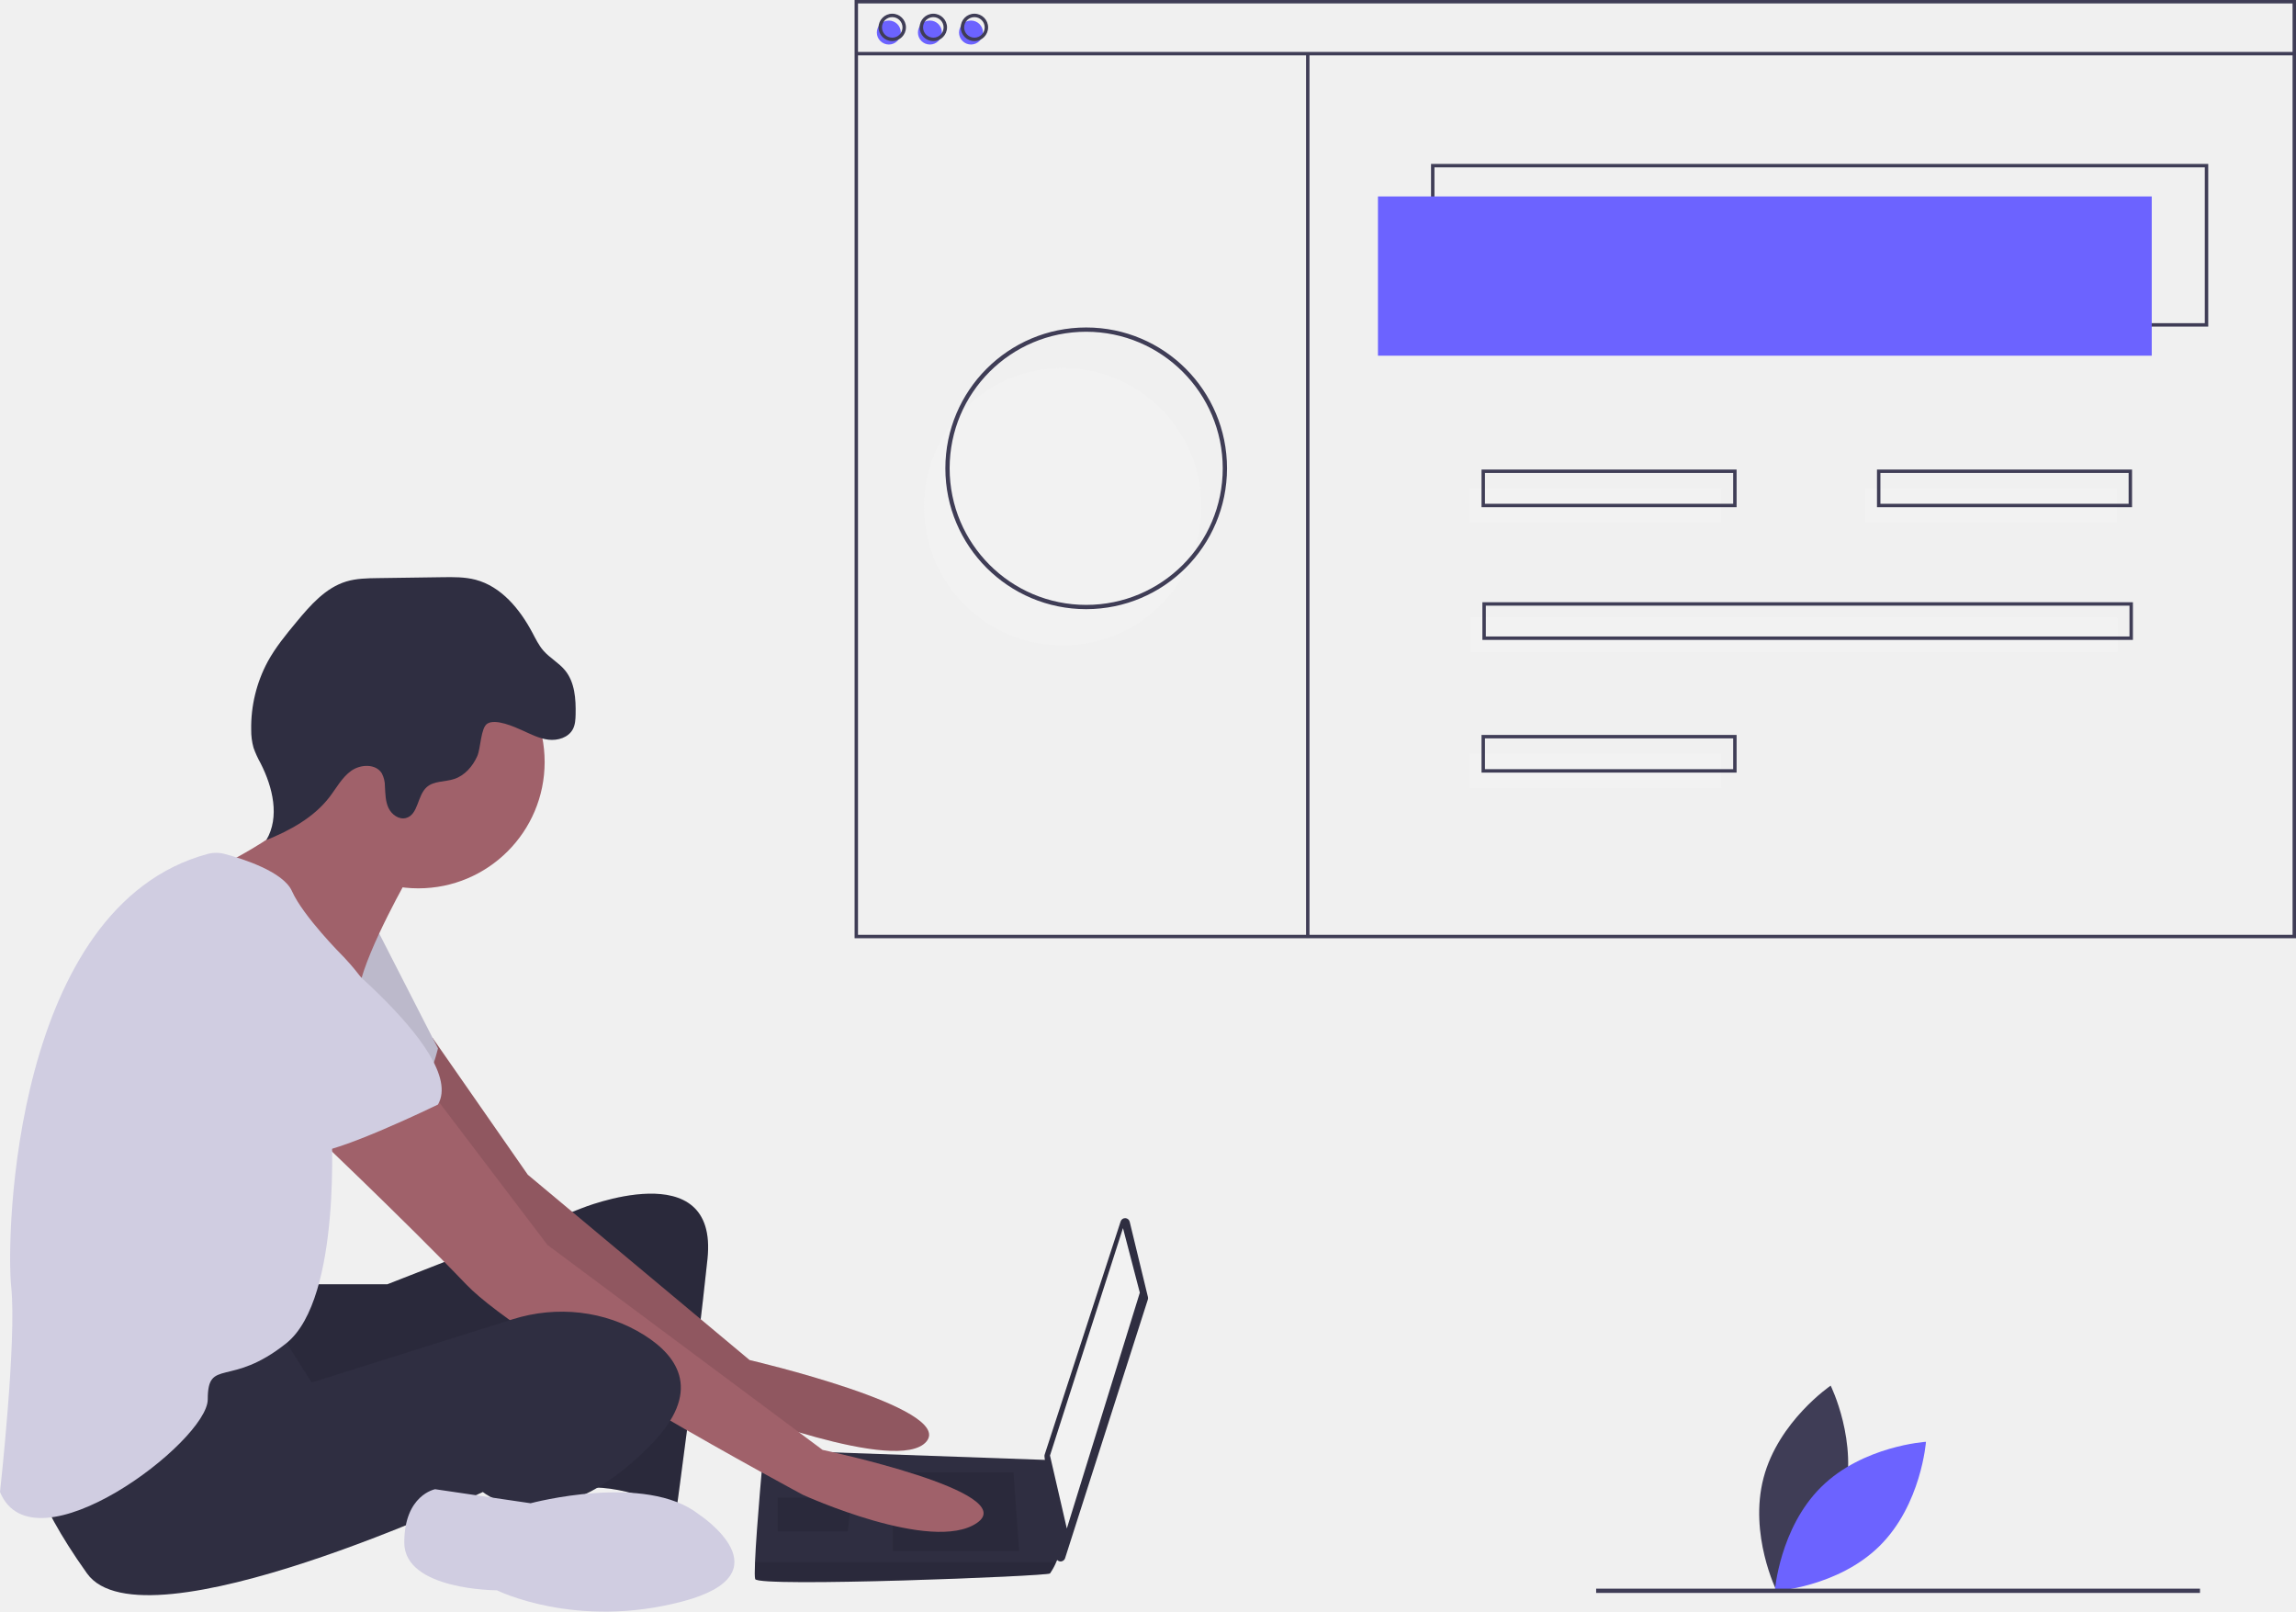
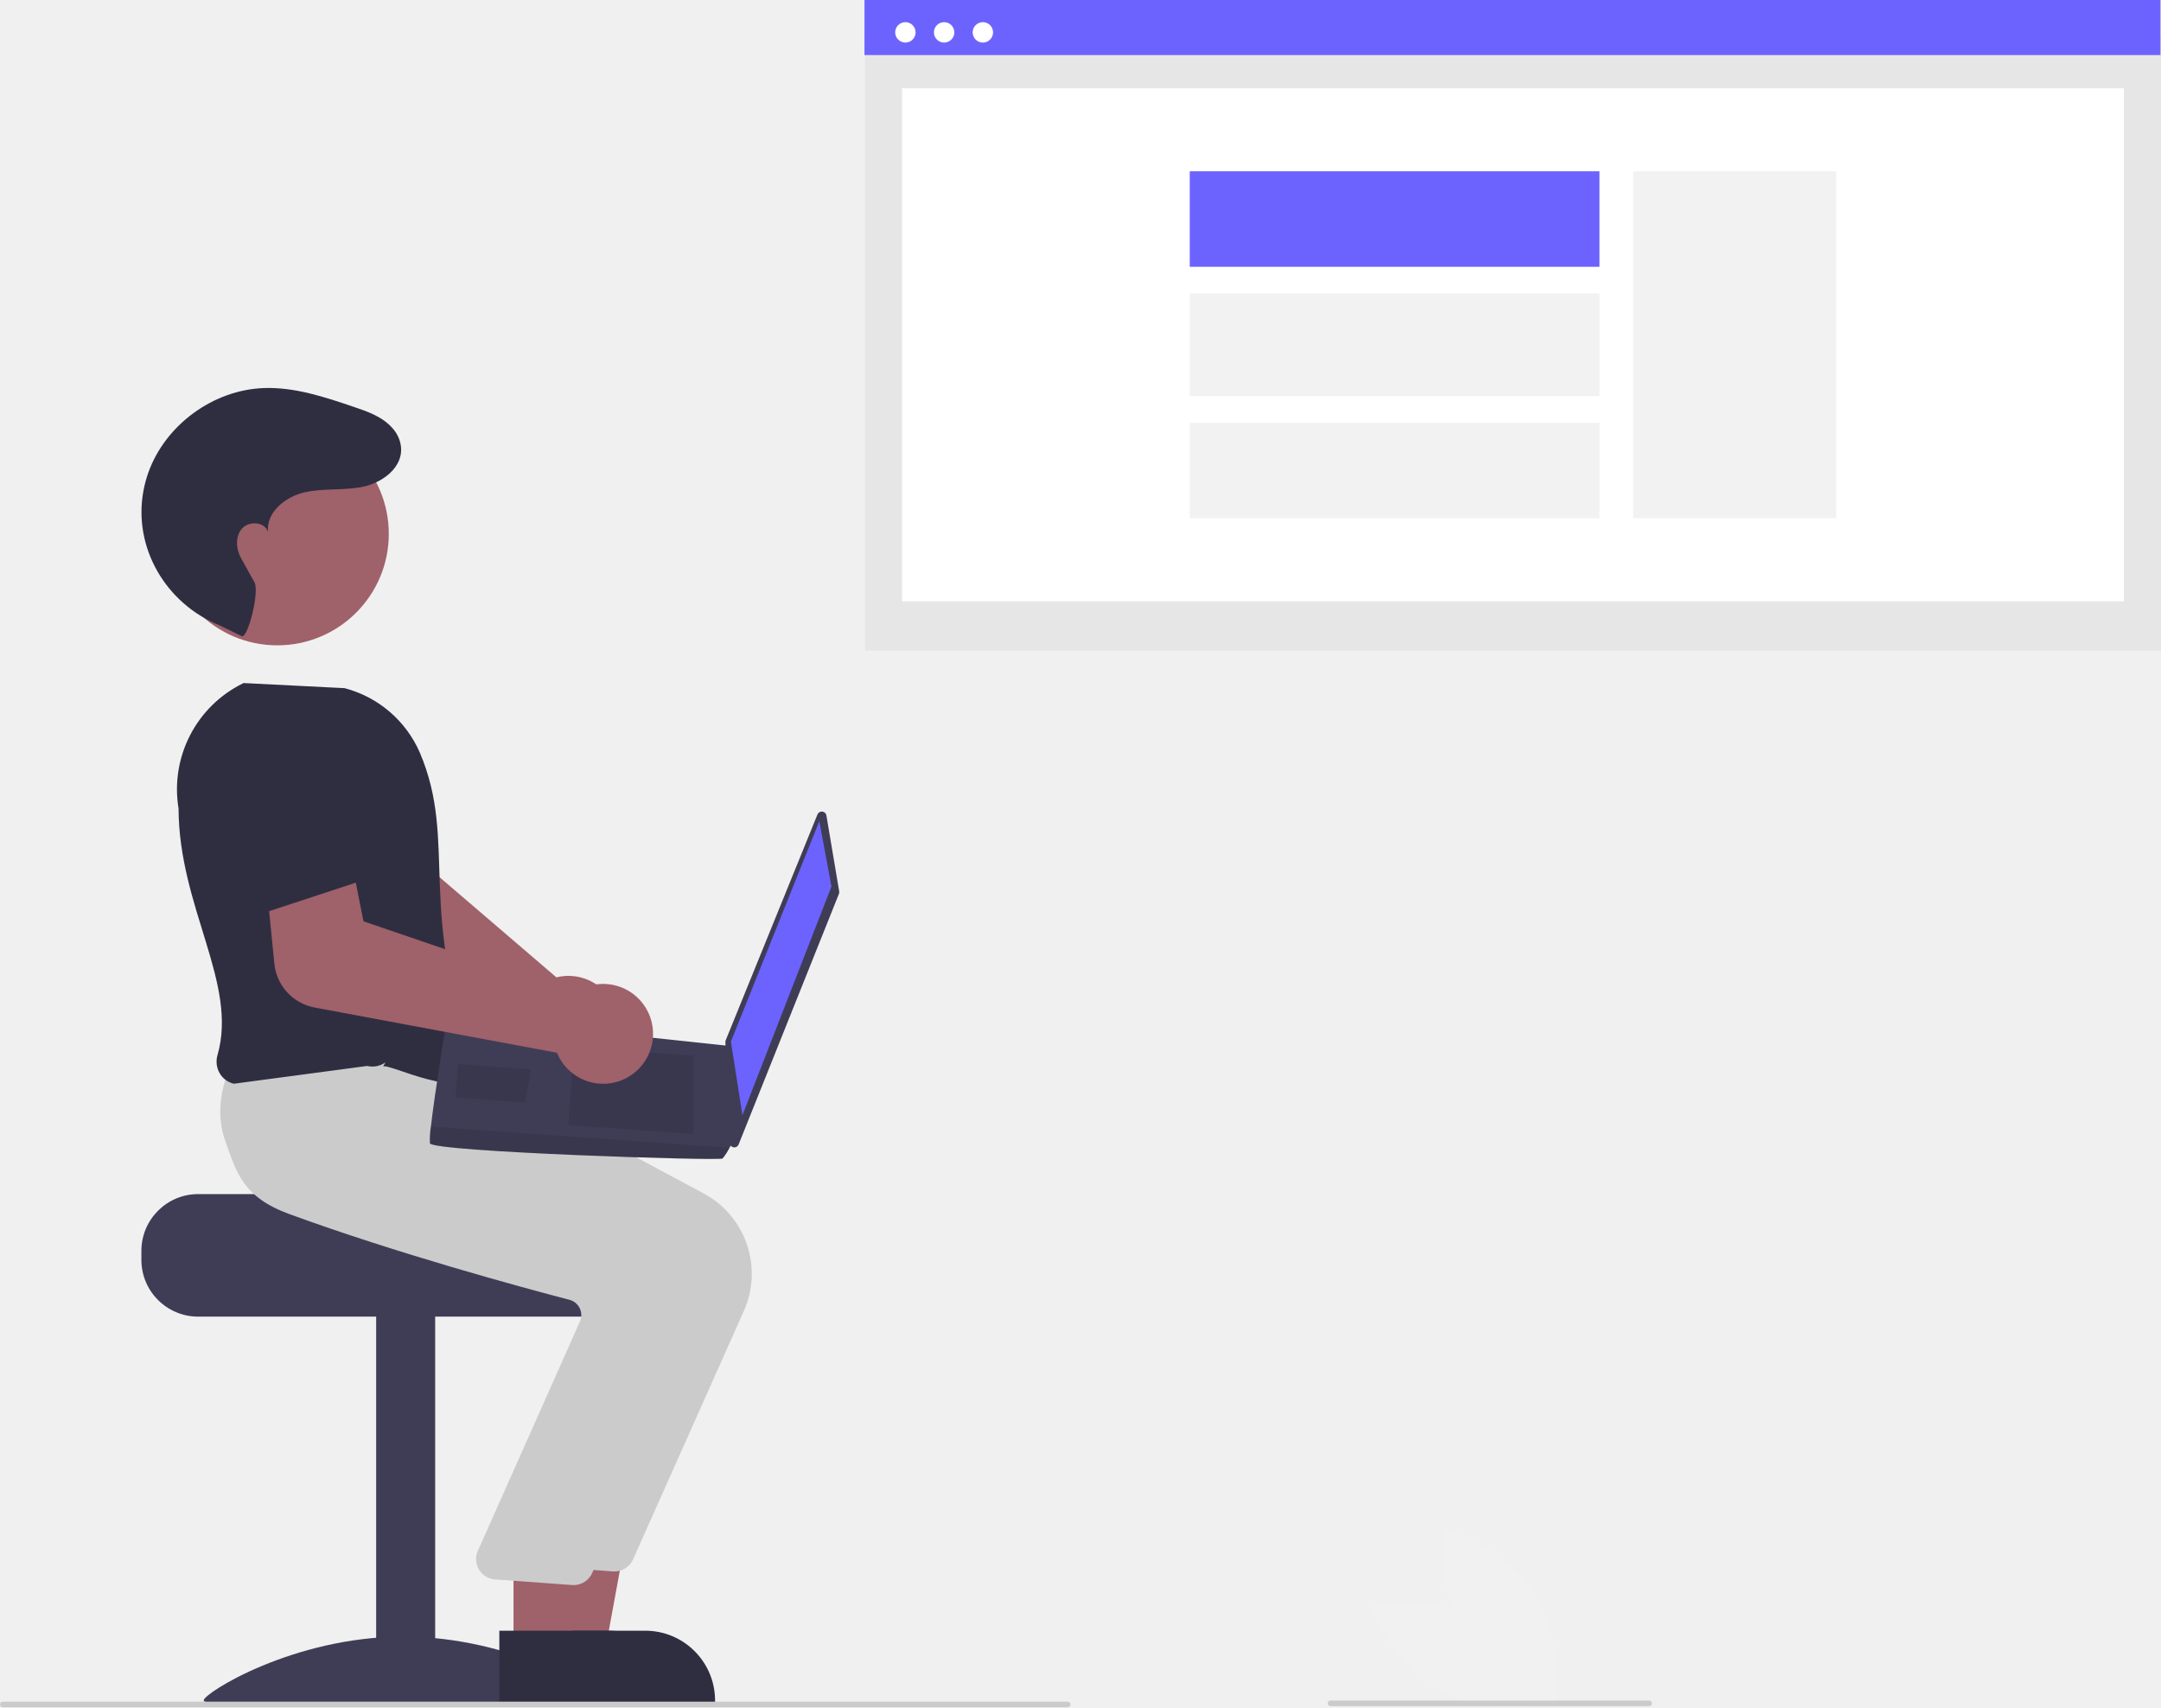
- <svg xmlns="http://www.w3.org/2000/svg" id="ade8c9af-7e2e-4eda-b5c8-b06129257226" data-name="Layer 1" width="1076.064" height="755.228" viewBox="0 0 1076.064 755.228">
-   <path d="M926.114,774.809c-6.985,26.598-31.459,43.22-31.459,43.22s-13.15-26.502-6.166-53.1,31.459-43.22,31.459-43.22S933.098,748.211,926.114,774.809Z" transform="translate(-61.96814 -72.38605)" fill="#3f3d56" />
-   <path d="M915.52,769.183c-19.563,19.327-21.751,48.831-21.751,48.831s29.528-1.831,49.091-21.159,21.751-48.831,21.751-48.831S935.082,749.855,915.52,769.183Z" transform="translate(-61.96814 -72.38605)" fill="#6c63ff" />
-   <path d="M206.702,674.194h36.841l90.788-35.526s64.472-26.315,59.209,23.684-14.473,117.103-14.473,117.103-28.947-13.158-44.736-9.21-5.263-80.262-5.263-80.262-128.945,61.841-140.787,53.946-14.473-63.157-14.473-63.157Z" transform="translate(-61.96814 -72.38605)" fill="#2f2e41" />
-   <path d="M206.702,674.194h36.841l90.788-35.526s64.472-26.315,59.209,23.684-14.473,117.103-14.473,117.103-28.947-13.158-44.736-9.21-5.263-80.262-5.263-80.262-128.945,61.841-140.787,53.946-14.473-63.157-14.473-63.157Z" transform="translate(-61.96814 -72.38605)" opacity="0.1" />
-   <path d="M264.746,558.82l44.586,64.059L413.277,709.72s96.051,22.368,82.893,38.157S402.751,732.088,402.751,732.088s-119.735-86.84-123.682-93.419S231.702,570.249,231.702,570.249Z" transform="translate(-61.96814 -72.38605)" fill="#a0616a" />
-   <path d="M264.746,558.82l44.586,64.059L413.277,709.72s96.051,22.368,82.893,38.157S402.751,732.088,402.751,732.088s-119.735-86.84-123.682-93.419S231.702,570.249,231.702,570.249Z" transform="translate(-61.96814 -72.38605)" opacity="0.1" />
-   <path d="M238.281,507.092l28.947,56.578s-6.579,27.631-17.105,30.263-55.262-34.21-55.262-34.21Z" transform="translate(-61.96814 -72.38605)" fill="#d0cde1" />
-   <path d="M238.281,507.092l28.947,56.578s-6.579,27.631-17.105,30.263-55.262-34.21-55.262-34.21Z" transform="translate(-61.96814 -72.38605)" opacity="0.1" />
-   <path d="M591.419,644.9,599.97,680.172a2.203,2.203,0,0,1-.043,1.19L561.14,802.574a2.203,2.203,0,0,1-4.287-.423l-5.366-47.219a2.203,2.203,0,0,1,.094-.931L587.184,644.737A2.203,2.203,0,0,1,591.419,644.9Z" transform="translate(-61.96814 -72.38605)" fill="#2f2e41" />
-   <polygon points="526.306 575.493 534.2 605.756 499.99 716.28 492.096 682.07 526.306 575.493" fill="#f2f2f2" />
-   <path d="M415.909,812.35c1.316,3.947,136.839-1.316,138.155-2.632a28.561,28.561,0,0,0,2.895-5.263c1.237-2.632,2.368-5.263,2.368-5.263L554.064,756.588l-134.208-4.763s-3.355,36.105-4.039,52.631C415.646,808.626,415.646,811.56,415.909,812.35Z" transform="translate(-61.96814 -72.38605)" fill="#2f2e41" />
-   <polygon points="474.991 689.965 477.622 726.806 418.413 726.806 418.413 689.965 474.991 689.965" opacity="0.1" />
-   <polygon points="398.677 701.806 399.03 701.736 397.361 717.596 364.467 717.596 364.467 701.806 398.677 701.806" opacity="0.1" />
-   <path d="M415.909,812.35c1.316,3.947,136.839-1.316,138.155-2.632a28.561,28.561,0,0,0,2.895-5.263H415.817C415.646,808.626,415.646,811.56,415.909,812.35Z" transform="translate(-61.96814 -72.38605)" opacity="0.1" />
-   <circle cx="196.049" cy="357.076" r="59.209" fill="#a0616a" />
-   <path d="M254.07,482.093s-19.736,34.21-23.684,52.631-59.209-36.841-59.209-36.841l-7.237-19.079s51.973-24.342,48.025-44.078S254.07,482.093,254.07,482.093Z" transform="translate(-61.96814 -72.38605)" fill="#a0616a" />
-   <path d="M264.596,584.722l53.946,71.051,128.945,96.051s93.419,19.736,72.367,34.21-81.577-13.158-81.577-13.158S308.016,703.141,280.385,674.194s-78.946-77.63-78.946-77.63Z" transform="translate(-61.96814 -72.38605)" fill="#a0616a" />
-   <path d="M192.229,695.247,208.018,720.246l94.231-29.646c20.676-6.505,43.348-4.111,61.687,7.442,16.447,10.362,26.973,26.809,3.289,51.15-47.368,48.683-78.946,22.368-78.946,22.368S129.072,846.559,102.757,809.718s-27.631-55.262-27.631-55.262S176.44,691.299,192.229,695.247Z" transform="translate(-61.96814 -72.38605)" fill="#2f2e41" />
-   <path d="M389.593,782.087s42.104,27.631-7.895,40.789-86.84-5.263-86.84-5.263-43.42,0-43.42-22.368,14.473-25,14.473-25l44.736,6.579S364.594,762.351,389.593,782.087Z" transform="translate(-61.96814 -72.38605)" fill="#d0cde1" />
-   <path d="M306.589,414.568c4.03,1.797,8.026,3.923,12.408,4.444s9.371-1.008,11.444-4.903c1.12-2.104,1.248-4.578,1.3-6.961.158-7.225-.364-15.036-4.943-20.627-2.914-3.559-7.167-5.802-10.184-9.274-2.161-2.488-3.599-5.503-5.148-8.411-5.866-11.017-14.551-21.606-26.622-24.782-5.04-1.326-10.328-1.262-15.539-1.188l-30.397.429c-4.919.069-9.914.15-14.623,1.574-9.784,2.958-16.908,11.186-23.432,19.054-4.881,5.887-9.775,11.834-13.439,18.547a65.079,65.079,0,0,0-7.714,31.887,29.833,29.833,0,0,0,1.093,8.437,46.822,46.822,0,0,0,3.316,7.284c5.7,11.197,9.085,25.182,2.665,35.983,11.152-4.555,22.186-10.528,29.542-20.068,3.291-4.267,5.872-9.263,10.258-12.395s11.532-3.403,14.346,1.193a12.857,12.857,0,0,1,1.451,6.022c.206,3.45.2,7.033,1.663,10.164s4.947,5.658,8.273,4.721c5.729-1.614,5.18-10.406,9.593-14.4,3.351-3.033,8.521-2.453,12.826-3.83,5.016-1.604,8.779-5.95,10.924-10.759,1.63-3.656,1.606-13.223,4.691-15.203C294.208,409.022,303.004,412.969,306.589,414.568Z" transform="translate(-61.96814 -72.38605)" fill="#2f2e41" />
-   <path d="M159.24,472.562a15.616,15.616,0,0,1,8.128.021c8.446,2.268,27.38,8.27,31.44,17.405,5.263,11.842,23.684,30.263,23.684,30.263s25,25,19.736,42.104-25,36.841-25,36.841,5.263,81.577-21.052,102.63-36.841,6.579-36.841,26.315S77.757,809.718,61.968,771.561c0,0,7.895-71.051,5.263-96.051C64.638,650.871,68.434,497.145,159.24,472.562Z" transform="translate(-61.96814 -72.38605)" fill="#d0cde1" />
-   <path d="M201.439,505.777s80.262,59.209,65.788,84.209c0,0-48.683,23.684-59.209,22.368s-51.315-47.368-61.841-51.315S130.388,486.04,201.439,505.777Z" transform="translate(-61.96814 -72.38605)" fill="#d0cde1" />
-   <circle cx="498.064" cy="237.458" r="65" fill="#f2f2f2" />
-   <path d="M1096.898,225.427H732.649V149.207H1096.898ZM734.254,223.822h361.039v-73.01H734.254Z" transform="translate(-61.96814 -72.38605)" fill="#3f3d56" />
-   <rect x="645.809" y="92.065" width="362.644" height="74.615" fill="#6c63ff" />
-   <circle cx="416.565" cy="15.244" r="5.616" fill="#6c63ff" />
-   <circle cx="435.82" cy="15.244" r="5.616" fill="#6c63ff" />
-   <circle cx="455.076" cy="15.244" r="5.616" fill="#6c63ff" />
-   <path d="M1138.032,512.052H462.487V72.386h675.545Zm-673.94-1.605h672.336V73.991H464.092Z" transform="translate(-61.96814 -72.38605)" fill="#3f3d56" />
-   <rect x="401.321" y="24.338" width="673.94" height="1.605" fill="#3f3d56" />
-   <path d="M480.138,91.641a6.418,6.418,0,1,1,6.418-6.418A6.426,6.426,0,0,1,480.138,91.641Zm0-11.232a4.814,4.814,0,1,0,4.814,4.814A4.819,4.819,0,0,0,480.138,80.409Z" transform="translate(-61.96814 -72.38605)" fill="#3f3d56" />
-   <path d="M499.393,91.641a6.418,6.418,0,1,1,6.418-6.418A6.426,6.426,0,0,1,499.393,91.641Zm0-11.232a4.814,4.814,0,1,0,4.814,4.814A4.819,4.819,0,0,0,499.393,80.409Z" transform="translate(-61.96814 -72.38605)" fill="#3f3d56" />
-   <path d="M518.649,91.641A6.418,6.418,0,1,1,525.067,85.223,6.426,6.426,0,0,1,518.649,91.641Zm0-11.232a4.814,4.814,0,1,0,4.814,4.814A4.819,4.819,0,0,0,518.649,80.409Z" transform="translate(-61.96814 -72.38605)" fill="#3f3d56" />
-   <rect x="612.109" y="25.14" width="1.605" height="414.346" fill="#3f3d56" />
-   <rect x="688.733" y="228.859" width="117.94" height="16.046" fill="#f2f2f2" />
-   <rect x="874.067" y="228.859" width="117.94" height="16.046" fill="#f2f2f2" />
-   <path d="M875.861,310.07H756.317V292.42H875.861Zm-117.94-1.605H874.257V294.024H757.922Z" transform="translate(-61.96814 -72.38605)" fill="#3f3d56" />
-   <rect x="688.733" y="353.217" width="117.94" height="16.046" fill="#f2f2f2" />
-   <path d="M875.861,434.428H756.317V416.778H875.861Zm-117.94-1.605H874.257V418.382H757.922Z" transform="translate(-61.96814 -72.38605)" fill="#3f3d56" />
-   <rect x="689.134" y="289.433" width="303.273" height="16.046" fill="#f2f2f2" />
-   <path d="M1061.596,372.249H756.718V354.599h304.878ZM758.323,370.645h301.669V356.203H758.323Z" transform="translate(-61.96814 -72.38605)" fill="#3f3d56" />
-   <path d="M1061.195,310.07H941.651V292.42H1061.195Zm-117.94-1.605h116.335V294.024H943.255Z" transform="translate(-61.96814 -72.38605)" fill="#3f3d56" />
-   <path d="M571.032,357.844a66,66,0,1,1,66-66A66.075,66.075,0,0,1,571.032,357.844Zm0-130a64,64,0,1,0,64,64A64.073,64.073,0,0,0,571.032,227.844Z" transform="translate(-61.96814 -72.38605)" fill="#3f3d56" />
-   <rect x="748.064" y="744.458" width="283" height="2" fill="#3f3d56" />
+ <svg xmlns="http://www.w3.org/2000/svg" id="b4e9d833-dfac-4889-b0f2-073e524f4cae" data-name="Layer 1" width="773.114" height="610.804" viewBox="0 0 773.114 610.804">
+   <rect id="e81a7c33-c795-457d-8abc-c4a3c260cd56" data-name="Rectangle 62" x="309.473" y="12.711" width="463.641" height="220.006" fill="#e6e6e6" />
+   <rect id="be98c830-918a-42d1-b1b0-0085d5874e90" data-name="Rectangle 75" x="322.731" y="31.577" width="437.126" height="183.558" fill="#fff" />
+   <rect id="ea07d9fd-7a34-4098-acd7-056fd1871281" data-name="Rectangle 80" x="309.276" width="463.641" height="19.697" fill="#6c63ff" />
+   <circle id="b9ed5a45-8896-4ed9-86b4-15f853c9a185" data-name="Ellipse 90" cx="323.913" cy="11.582" r="3.651" fill="#fff" />
+   <circle id="a9233a38-f8ba-48e0-88f3-496fd4836d40" data-name="Ellipse 91" cx="337.77" cy="11.582" r="3.651" fill="#fff" />
+   <circle id="aa82180f-a6a9-4f5f-82fc-e73106f4ad92" data-name="Ellipse 92" cx="351.627" cy="11.582" r="3.651" fill="#fff" />
+   <rect x="584.272" y="61.279" width="72.676" height="124.155" fill="#f2f2f2" />
+   <rect x="425.64" y="61.277" width="146.59" height="34.175" fill="#6c63ff" />
+   <rect x="425.64" y="104.969" width="146.59" height="36.771" fill="#f2f2f2" />
+   <rect x="425.64" y="151.257" width="146.59" height="34.175" fill="#f2f2f2" />
+   <path d="M434.646,511.7a17.867,17.867,0,0,0-19.79-17.862,17.202,17.202,0,0,0-2.348.433l-60.464-51.827,3.613-19.475-29.802-9.658-8.985,31.211a18.103,18.103,0,0,0,7.68,20.204l74.381,47.045a17.068,17.068,0,0,0,.091,1.752,17.867,17.867,0,0,0,21.691,15.502,17.382,17.382,0,0,0,2.105-.608A17.92,17.92,0,0,0,434.646,511.7Z" transform="translate(-213.4429 -144.5982)" fill="#9f616a" />
+   <path d="M284.325,571.807h77.958c0,2.241,80.345,4.059,80.345,4.059a20.884,20.884,0,0,1,3.426,3.248,20.152,20.152,0,0,1,4.71,12.99v3.248A20.305,20.305,0,0,1,430.466,615.65H284.325a20.315,20.315,0,0,1-20.297-20.297v-3.248A20.326,20.326,0,0,1,284.325,571.807Z" transform="translate(-213.4429 -144.5982)" fill="#3f3d56" />
+   <rect x="134.573" y="470.245" width="21.109" height="136.399" fill="#3f3d56" />
+   <path d="M429.206,752.939c0,2.554-31.988.988-71.447.988s-71.447,1.566-71.447-.988,31.988-22.806,71.447-22.806S429.206,750.385,429.206,752.939Z" transform="translate(-213.4429 -144.5982)" fill="#3f3d56" />
+   <polygon points="196.707 589.916 216.613 589.914 226.084 538.282 196.703 538.284 196.707 589.916" fill="#9f616a" />
+   <path d="M405.072,753.811l64.189-.002v-.812a24.984,24.984,0,0,0-24.983-24.984h-.003l-39.205.002Z" transform="translate(-213.4429 -144.5982)" fill="#2f2e41" />
+   <path d="M439.924,702.496l39.687-88.996a32.616,32.616,0,0,0-14.32-41.868l-86.083-46.161-39.282-3.341-36.234-3.294-.261.442c-.334.565-8.125,14.021-2.859,28.776,3.995,11.192,14.385,19.934,30.883,25.984,38.507,14.119,82.991,26.187,100.328,30.719a5.604,5.604,0,0,1,3.591,2.857,5.681,5.681,0,0,1,.319,4.545L398.822,694.997a7.307,7.307,0,0,0,6.186,9.79l27.55,2.006q.351.033.699.033A7.302,7.302,0,0,0,439.924,702.496Z" transform="translate(-213.4429 -144.5982)" fill="#cbcbcb" />
+   <polygon points="183.716 589.916 203.622 589.914 213.094 538.282 183.713 538.284 183.716 589.916" fill="#9f616a" />
+   <path d="M392.082,753.811l64.189-.002v-.812a24.984,24.984,0,0,0-24.983-24.984h-.003l-39.205.002Z" transform="translate(-213.4429 -144.5982)" fill="#2f2e41" />
+   <path d="M425.31,707.367l39.687-88.996a32.616,32.616,0,0,0-14.32-41.868l-86.083-46.161-39.282-3.341-28.381-2.462.004-.389c-.334.565-8.125,14.021-2.859,28.776,3.995,11.192,6.266,19.934,22.764,25.984,38.507,14.119,82.991,26.187,100.328,30.719a5.604,5.604,0,0,1,3.591,2.857,5.681,5.681,0,0,1,.319,4.545L384.208,699.868a7.307,7.307,0,0,0,6.186,9.79l27.55,2.006q.351.033.699.033A7.302,7.302,0,0,0,425.31,707.367Z" transform="translate(-213.4429 -144.5982)" fill="#cbcbcb" />
+   <path d="M350.517,526.163c1.903-1.346,29.228,12.99,34.1,1.624-22.733-56.833-7.068-81.374-20.993-113.965a40.581,40.581,0,0,0-26.901-23.025l-36.129-1.824-.187.09a42.227,42.227,0,0,0-23.089,44.798c.129,35.469,21.35,62.521,13.93,88.247a8.317,8.317,0,0,0,.786,6.468,7.931,7.931,0,0,0,5.059,3.749l47.705-6.364a8.061,8.061,0,0,0,6.522-1.262Z" transform="translate(-213.4429 -144.5982)" fill="#2f2e41" />
+   <circle cx="99.209" cy="190.998" r="39.882" fill="#9f616a" />
+   <path d="M299.948,372.203c2.119.927,6.458-15.958,4.515-19.335-2.891-5.022-2.72-4.986-4.639-8.309s-2.348-7.871.137-10.794,8.236-2.536,9.37,1.13c-.73-6.963,6.157-12.559,12.979-14.132s14.017-.596,20.877-1.996c7.961-1.624,16.243-8.297,13.067-17.051a12.33,12.33,0,0,0-2.405-3.952c-3.67-4.126-8.803-5.888-13.822-7.591-10.441-3.544-21.168-7.132-32.187-6.741-18.105.643-35.22,13.159-41.32,30.218a42.473,42.473,0,0,0-1.759,6.536c-3.782,20.337,8.028,40.397,27.209,48.141Z" transform="translate(-213.4429 -144.5982)" fill="#2f2e41" />
+   <path d="M509.097,436.337l4.573,27.156a1.672,1.672,0,0,1-.096.899l-35.88,89.653a1.672,1.672,0,0,1-3.222-.551l-1.52-36.027a1.672,1.672,0,0,1,.121-.7l32.827-80.782a1.672,1.672,0,0,1,3.197.352Z" transform="translate(-213.4429 -144.5982)" fill="#3f3d56" />
+   <polygon points="293.114 293.823 297.46 317.153 265.619 398.964 261.485 372.647 293.114 293.823" fill="#6c63ff" />
+   <path d="M367.247,553.628c.783,3.058,103.64,6.369,104.707,5.444a21.674,21.674,0,0,0,2.474-3.828c1.078-1.925,2.076-3.856,2.076-3.856l-1.69-32.529L373.492,508.031s-4.483,27.146-5.89,39.617A29.957,29.957,0,0,0,367.247,553.628Z" transform="translate(-213.4429 -144.5982)" fill="#3f3d56" />
+   <polygon points="248.114 377.702 248.123 405.727 203.309 402.541 205.292 374.657 248.114 377.702" opacity="0.1" style="isolation:isolate" />
+   <polygon points="189.717 382.557 189.988 382.523 187.872 394.437 162.975 392.667 163.825 380.716 189.717 382.557" opacity="0.1" style="isolation:isolate" />
+   <path d="M367.247,553.628c.783,3.058,103.64,6.369,104.707,5.444a21.674,21.674,0,0,0,2.474-3.828l-106.826-7.596A29.957,29.957,0,0,0,367.247,553.628Z" transform="translate(-213.4429 -144.5982)" opacity="0.1" style="isolation:isolate" />
+   <path d="M325.946,505.051l86.764,16.192a17.078,17.078,0,0,0,.734,1.593,17.906,17.906,0,0,0,11.491,8.973,17.72,17.72,0,0,0,14.399-2.609,17.864,17.864,0,0,0-18.475-30.512,17.168,17.168,0,0,0-2.02,1.272l-75.361-25.744-3.857-19.429L308.361,456.856l3.239,32.57A17.767,17.767,0,0,0,325.946,505.051Z" transform="translate(-213.4429 -144.5982)" fill="#9f616a" />
+   <path d="M307.302,471.383l45.422-14.929-10.596-30.423a18.135,18.135,0,0,0-20.107-11.924h0a18.135,18.135,0,0,0-15.153,18.089Z" transform="translate(-213.4429 -144.5982)" fill="#2f2e41" />
+   <path d="M595.443,755.402h-381a1,1,0,1,1,0-2h381a1,1,0,0,1,0,2Z" transform="translate(-213.4429 -144.5982)" fill="#cbcbcb" />
+   <path d="M743.65,723.895c18.274,9.457,26.398,30.049,26.398,30.049s-21.503,5.258-39.777-4.199-26.398-30.049-26.398-30.049S725.376,714.438,743.65,723.895Z" transform="translate(-213.4429 -144.5982)" fill="#f1f1f1" />
+   <path d="M737.806,730.708c10.905,17.449,32.086,23.881,32.086,23.881s3.501-21.858-7.403-39.306-32.086-23.881-32.086-23.881S726.901,713.259,737.806,730.708Z" transform="translate(-213.4429 -144.5982)" fill="#f1f1f1" />
+   <path d="M803.443,755.005h-114a1,1,0,0,1,0-2h114a1,1,0,0,1,0,2Z" transform="translate(-213.4429 -144.5982)" fill="#cbcbcb" />
</svg>
